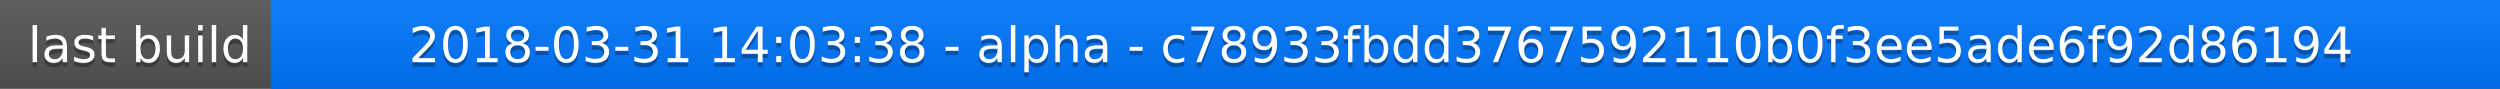
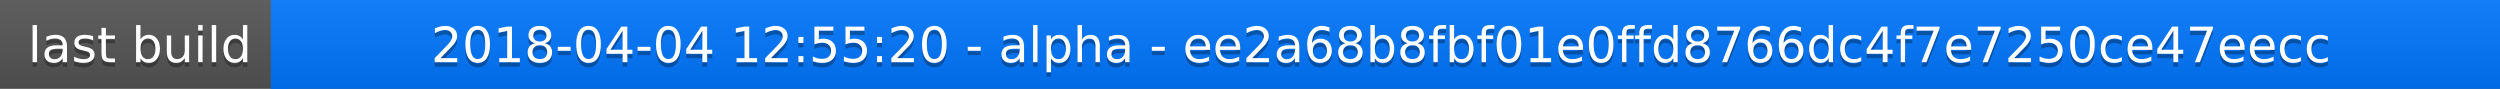
<svg xmlns="http://www.w3.org/2000/svg" width="563" height="20">
  <linearGradient id="a" x2="0" y2="100%">
    <stop offset="0" stop-color="#bbb" stop-opacity=".1" />
    <stop offset="1" stop-opacity=".1" />
  </linearGradient>
  <rect rx="0" width="563" height="20" fill="#555" />
  <rect rx="0" x="61" width="502" height="20" fill="#07f" />
  <path fill="#07f" d="M61 0h4v20h-4z" />
  <rect rx="0" width="563" height="20" fill="url(#a)" />
  <g fill="#fff" text-anchor="middle" font-family="DejaVu Sans,Verdana,Geneva,sans-serif" font-size="11">
    <text x="31.5" y="15" fill="#010101" fill-opacity=".3">last build</text>
    <text x="31.5" y="14">last build</text>
-     <text x="311" y="15" fill="#010101" fill-opacity=".3">2018-03-31 14:03:38 - alpha - c78933fbdd3767592110b0f3ee5ade6f92d86194</text>
-     <text x="311" y="14">2018-03-31 14:03:38 - alpha - c78933fbdd3767592110b0f3ee5ade6f92d86194</text>
+     <text x="311" y="15" fill="#010101" fill-opacity=".3">2018-04-04 12:55:20 - alpha - ee2a68b8fbf01e0ffd8766dc4f7e7250ce47eecc</text>
+     <text x="311" y="14">2018-04-04 12:55:20 - alpha - ee2a68b8fbf01e0ffd8766dc4f7e7250ce47eecc</text>
  </g>
</svg>
